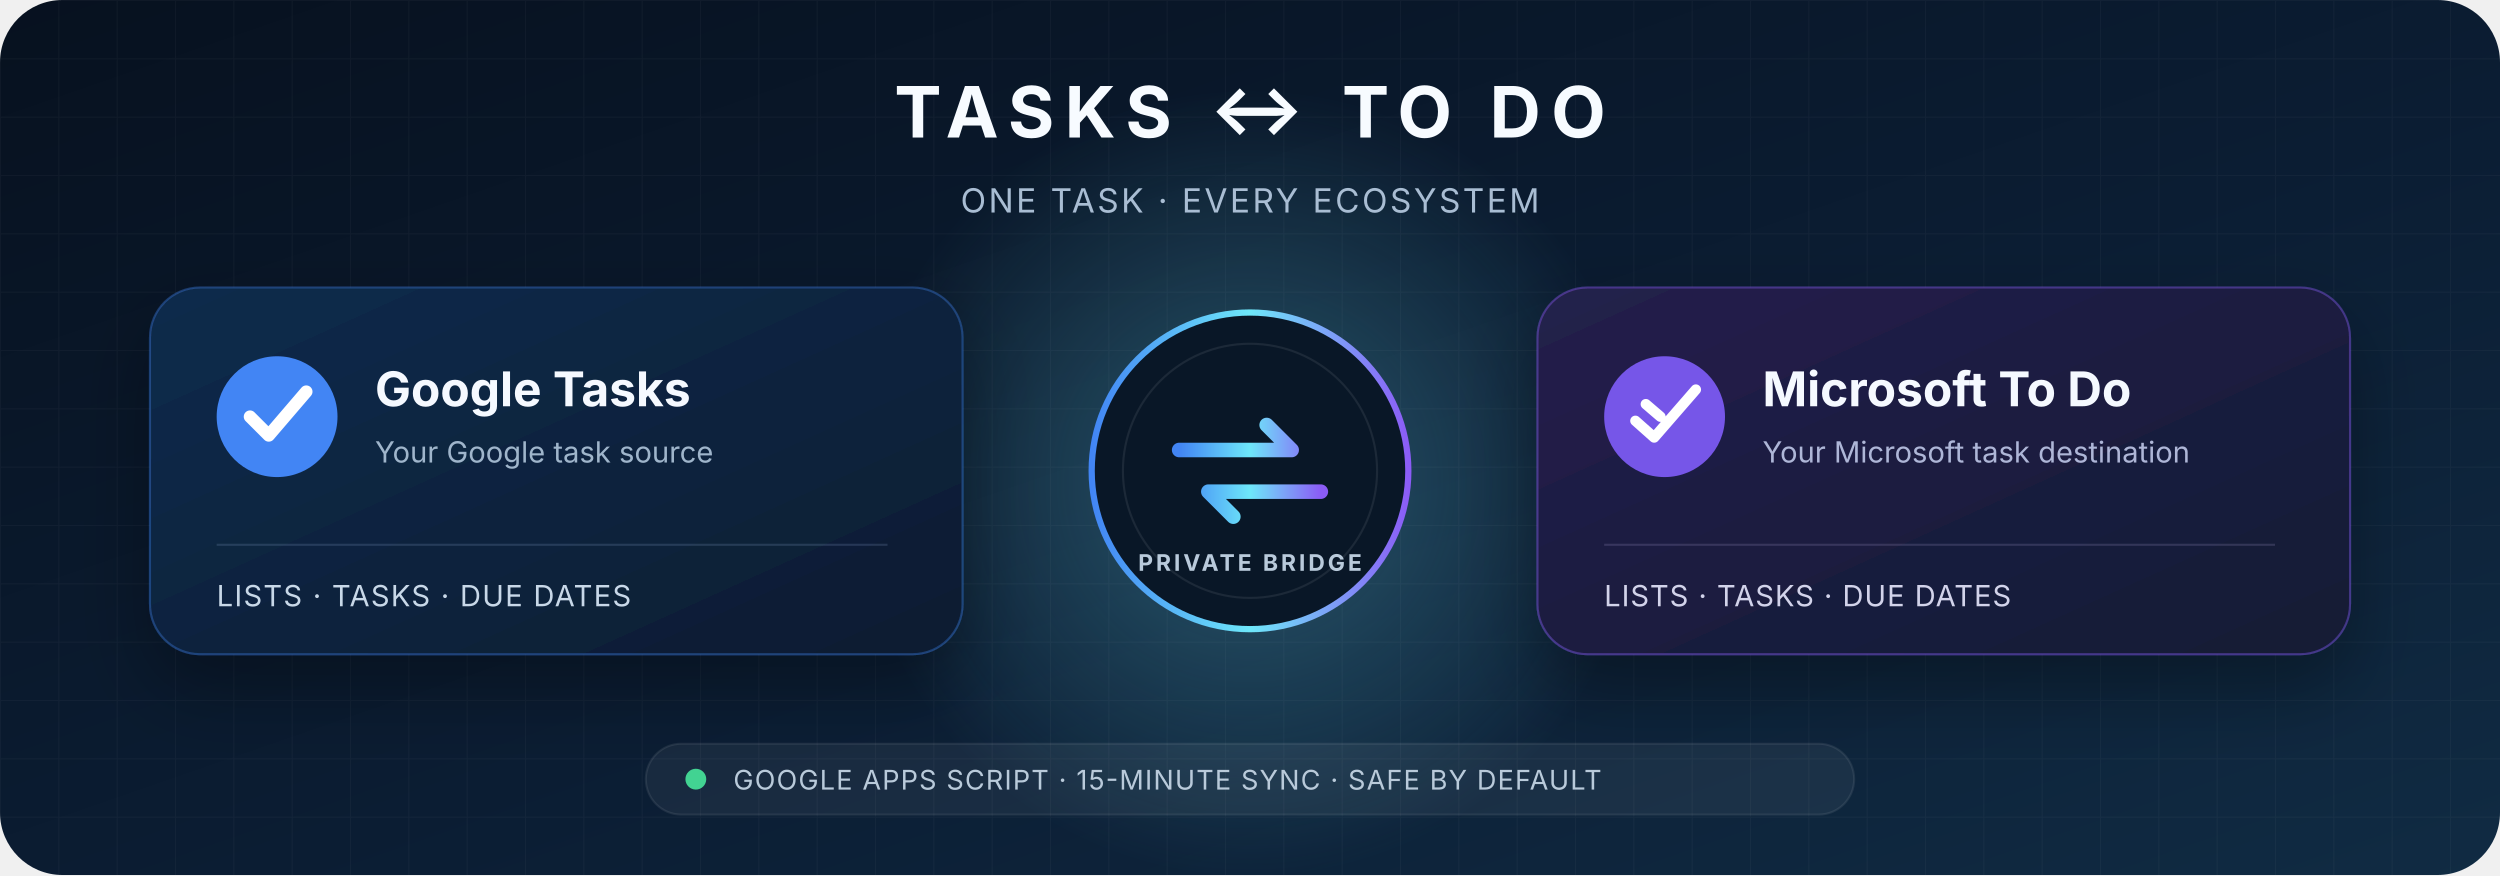
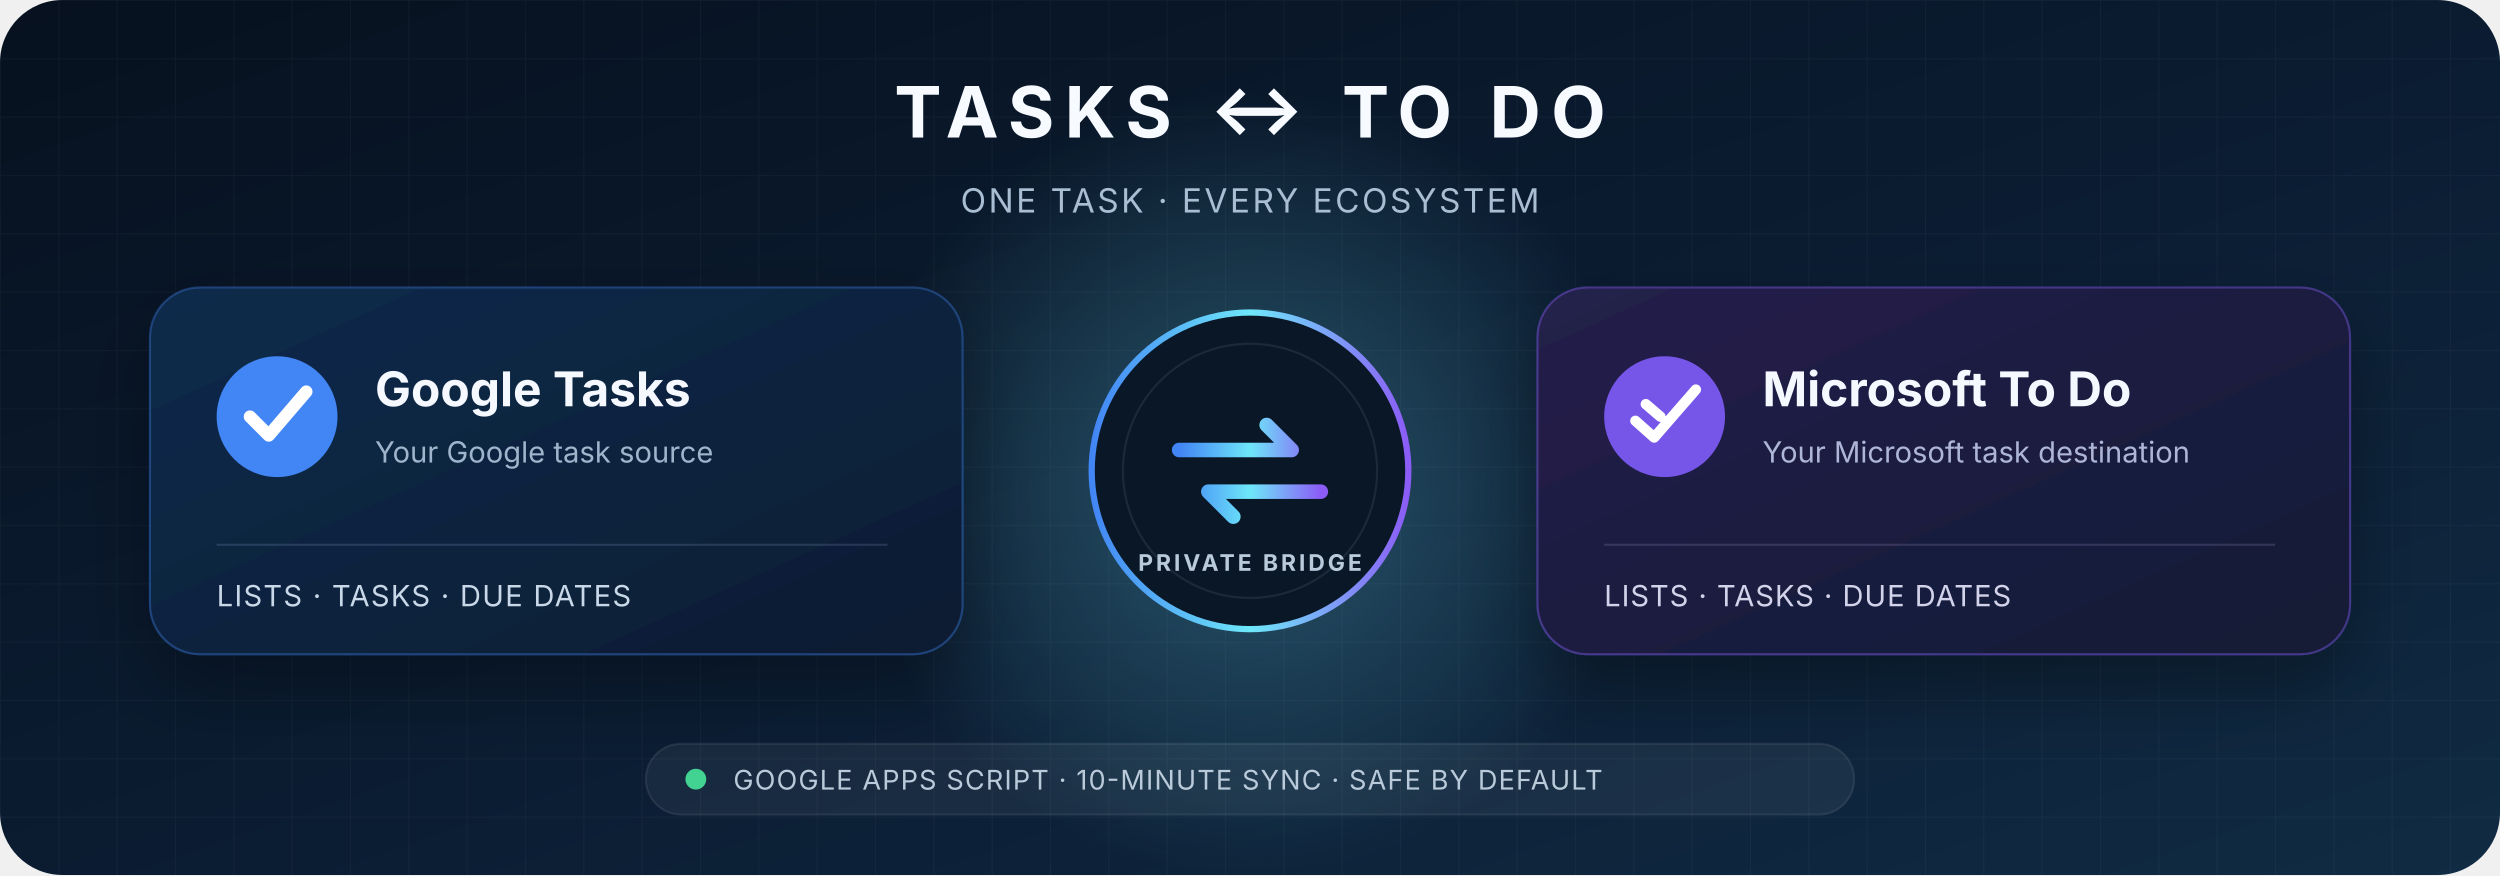
<svg xmlns="http://www.w3.org/2000/svg" width="1200" height="420" viewBox="0 0 1200 420" role="img" aria-labelledby="title desc">
  <defs>
    <linearGradient id="bg" x1="0" y1="0" x2="1" y2="1">
      <stop offset="0" stop-color="#07111f" />
      <stop offset="0.55" stop-color="#0b1d33" />
      <stop offset="1" stop-color="#102b43" />
    </linearGradient>
    <linearGradient id="bridge" x1="0" y1="0" x2="1" y2="0">
      <stop offset="0" stop-color="#4285f4" />
      <stop offset="0.5" stop-color="#6ee7f9" />
      <stop offset="1" stop-color="#8b5cf6" />
    </linearGradient>
    <linearGradient id="leftCard" x1="0" y1="0" x2="1" y2="1">
      <stop offset="0" stop-color="#102b4c" />
      <stop offset="1" stop-color="#0b1c31" />
    </linearGradient>
    <linearGradient id="rightCard" x1="0" y1="0" x2="1" y2="1">
      <stop offset="0" stop-color="#25204c" />
      <stop offset="1" stop-color="#111a34" />
    </linearGradient>
    <radialGradient id="glow">
      <stop offset="0" stop-color="#70e1f5" stop-opacity="0.3" />
      <stop offset="1" stop-color="#70e1f5" stop-opacity="0" />
    </radialGradient>
    <pattern id="grid" width="28" height="28" patternUnits="userSpaceOnUse">
      <path d="M28 0H0V28" fill="none" stroke="#ffffff" stroke-opacity="0.035" />
    </pattern>
    <filter id="shadow" x="-30%" y="-30%" width="160%" height="160%">
      <feDropShadow dx="0" dy="16" stdDeviation="18" flood-color="#000000" flood-opacity="0.32" />
    </filter>
  </defs>
  <rect width="1200" height="420" rx="30" fill="url(#bg)" />
  <rect width="1200" height="420" rx="30" fill="url(#grid)" />
  <circle cx="600" cy="232" r="190" fill="url(#glow)" />
  <text x="600" y="66" text-anchor="middle" fill="#f7fbff" font-family="Inter, Segoe UI, Arial, sans-serif" font-size="34" font-weight="750" letter-spacing="5">TASKS ↔ TO DO</text>
  <text x="600" y="102" text-anchor="middle" fill="#a9bdd3" font-family="Inter, Segoe UI, Arial, sans-serif" font-size="16" letter-spacing="1.2">ONE TASK · EVERY ECOSYSTEM</text>
  <g filter="url(#shadow)">
    <rect x="72" y="138" width="390" height="176" rx="24" fill="url(#leftCard)" stroke="#4285f4" stroke-opacity="0.34" />
    <rect x="738" y="138" width="390" height="176" rx="24" fill="url(#rightCard)" stroke="#8b5cf6" stroke-opacity="0.4" />
  </g>
  <g transform="translate(104 171)">
    <circle cx="29" cy="29" r="29" fill="#4285f4" />
    <path d="M16 29l9 9 18-21" fill="none" stroke="#fff" stroke-width="6" stroke-linecap="round" stroke-linejoin="round" />
    <text x="76" y="24" fill="#f5f9ff" font-family="Inter, Segoe UI, Arial, sans-serif" font-size="23" font-weight="700">Google Tasks</text>
    <text x="76" y="51" fill="#9fb5cb" font-family="Inter, Segoe UI, Arial, sans-serif" font-size="14">Your Google task source</text>
    <rect x="0" y="90" width="322" height="1" fill="#b6d3ff" opacity="0.15" />
    <text x="0" y="120" fill="#c8d8e8" font-family="Inter, Segoe UI, Arial, sans-serif" font-size="14" letter-spacing="0.6">LISTS  ·  TASKS  ·  DUE DATES</text>
  </g>
  <g transform="translate(770 171)">
    <circle cx="29" cy="29" r="29" fill="#7656e8" />
    <path d="M15 31l9 8 20-23M20 23l7 6" fill="none" stroke="#fff" stroke-width="5" stroke-linecap="round" stroke-linejoin="round" />
    <text x="76" y="24" fill="#f5f9ff" font-family="Inter, Segoe UI, Arial, sans-serif" font-size="23" font-weight="700">Microsoft To Do</text>
    <text x="76" y="51" fill="#aeb6d7" font-family="Inter, Segoe UI, Arial, sans-serif" font-size="14">Your Microsoft task destination</text>
    <rect x="0" y="90" width="322" height="1" fill="#d6caff" opacity="0.15" />
    <text x="0" y="120" fill="#d2d3ea" font-family="Inter, Segoe UI, Arial, sans-serif" font-size="14" letter-spacing="0.45">LISTS  ·  TASKS  ·  DUE DATES</text>
  </g>
  <g transform="translate(600 226)">
    <circle r="76" fill="#091727" stroke="url(#bridge)" stroke-width="3" />
    <circle r="61" fill="none" stroke="#ffffff" stroke-opacity="0.08" />
    <path d="M-34-10h54l-12-12M34 10h-54l12 12" fill="none" stroke="url(#bridge)" stroke-width="7" stroke-linecap="round" stroke-linejoin="round" />
    <text x="0" y="48" text-anchor="middle" fill="#b9cadb" font-family="Inter, Segoe UI, Arial, sans-serif" font-size="11" font-weight="700" letter-spacing="1.4">PRIVATE BRIDGE</text>
  </g>
  <g transform="translate(310 357)">
    <rect width="580" height="34" rx="17" fill="#ffffff" fill-opacity="0.055" stroke="#ffffff" stroke-opacity="0.08" />
    <circle cx="24" cy="17" r="5" fill="#42d392" />
-     <text x="42" y="22" fill="#b9cada" font-family="Inter, Segoe UI, Arial, sans-serif" font-size="13" letter-spacing="0.55">GOOGLE APPS SCRIPT  ·  15-MINUTE SYNC  ·  SAFE BY DEFAULT</text>
+     <text x="42" y="22" fill="#b9cada" font-family="Inter, Segoe UI, Arial, sans-serif" font-size="13" letter-spacing="0.55">GOOGLE APPS SCRIPT  ·  10-MINUTE SYNC  ·  SAFE BY DEFAULT</text>
  </g>
</svg>
